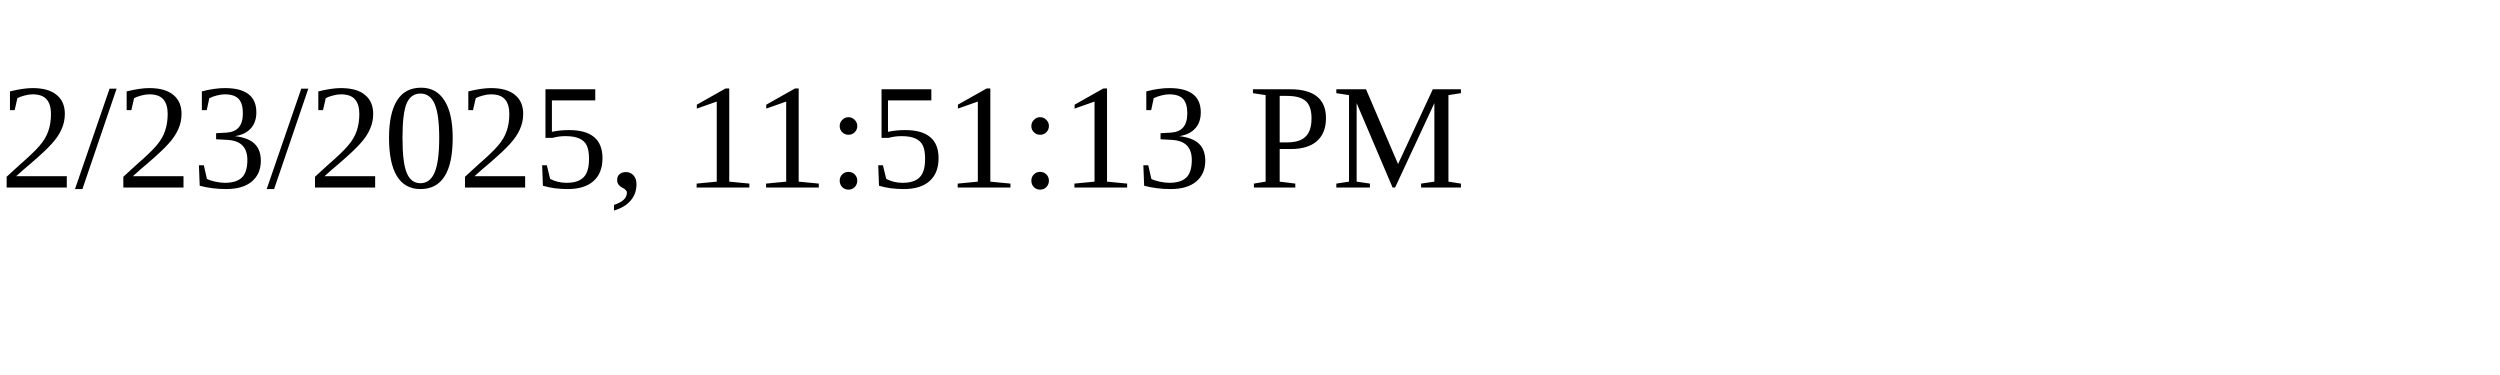
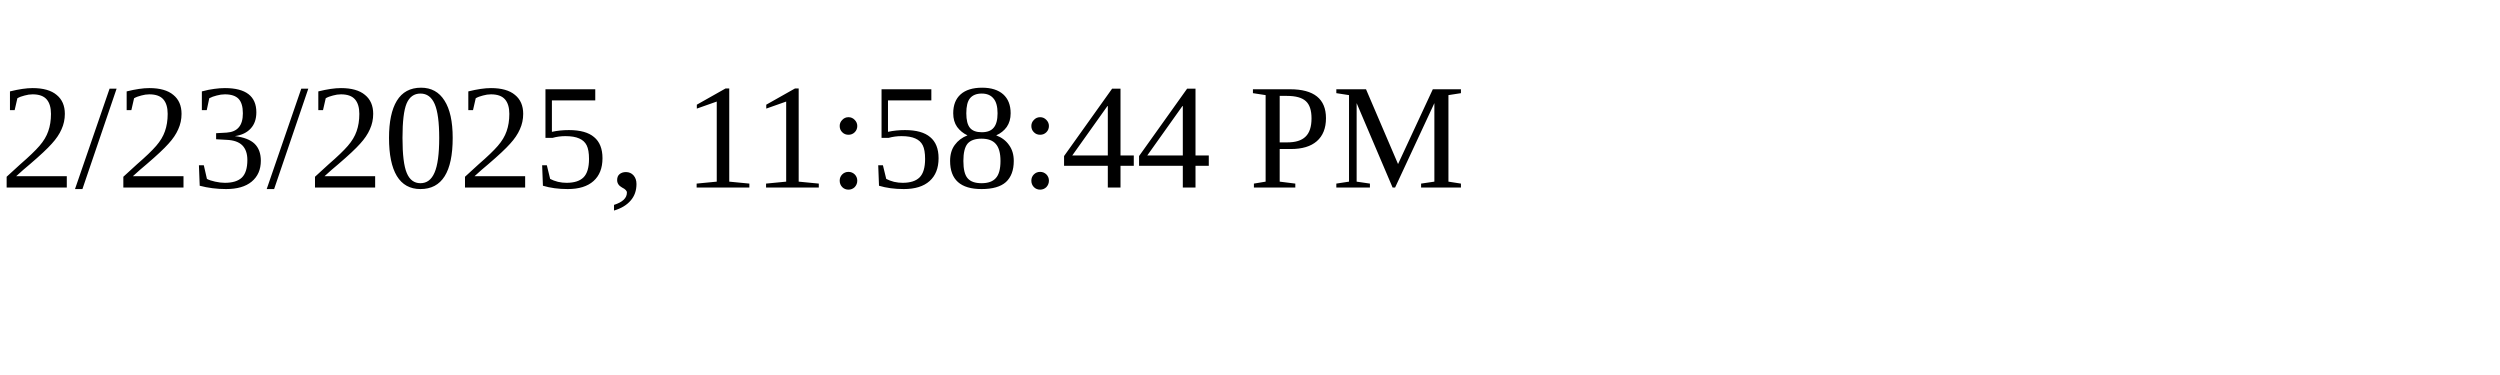
<svg xmlns="http://www.w3.org/2000/svg" height="30" width="200">
-   <text x="0" y="15">2/23/2025, 11:51:13 PM</text>
+   <text x="0" y="15">2/23/2025, 11:58:44 PM</text>
</svg>
